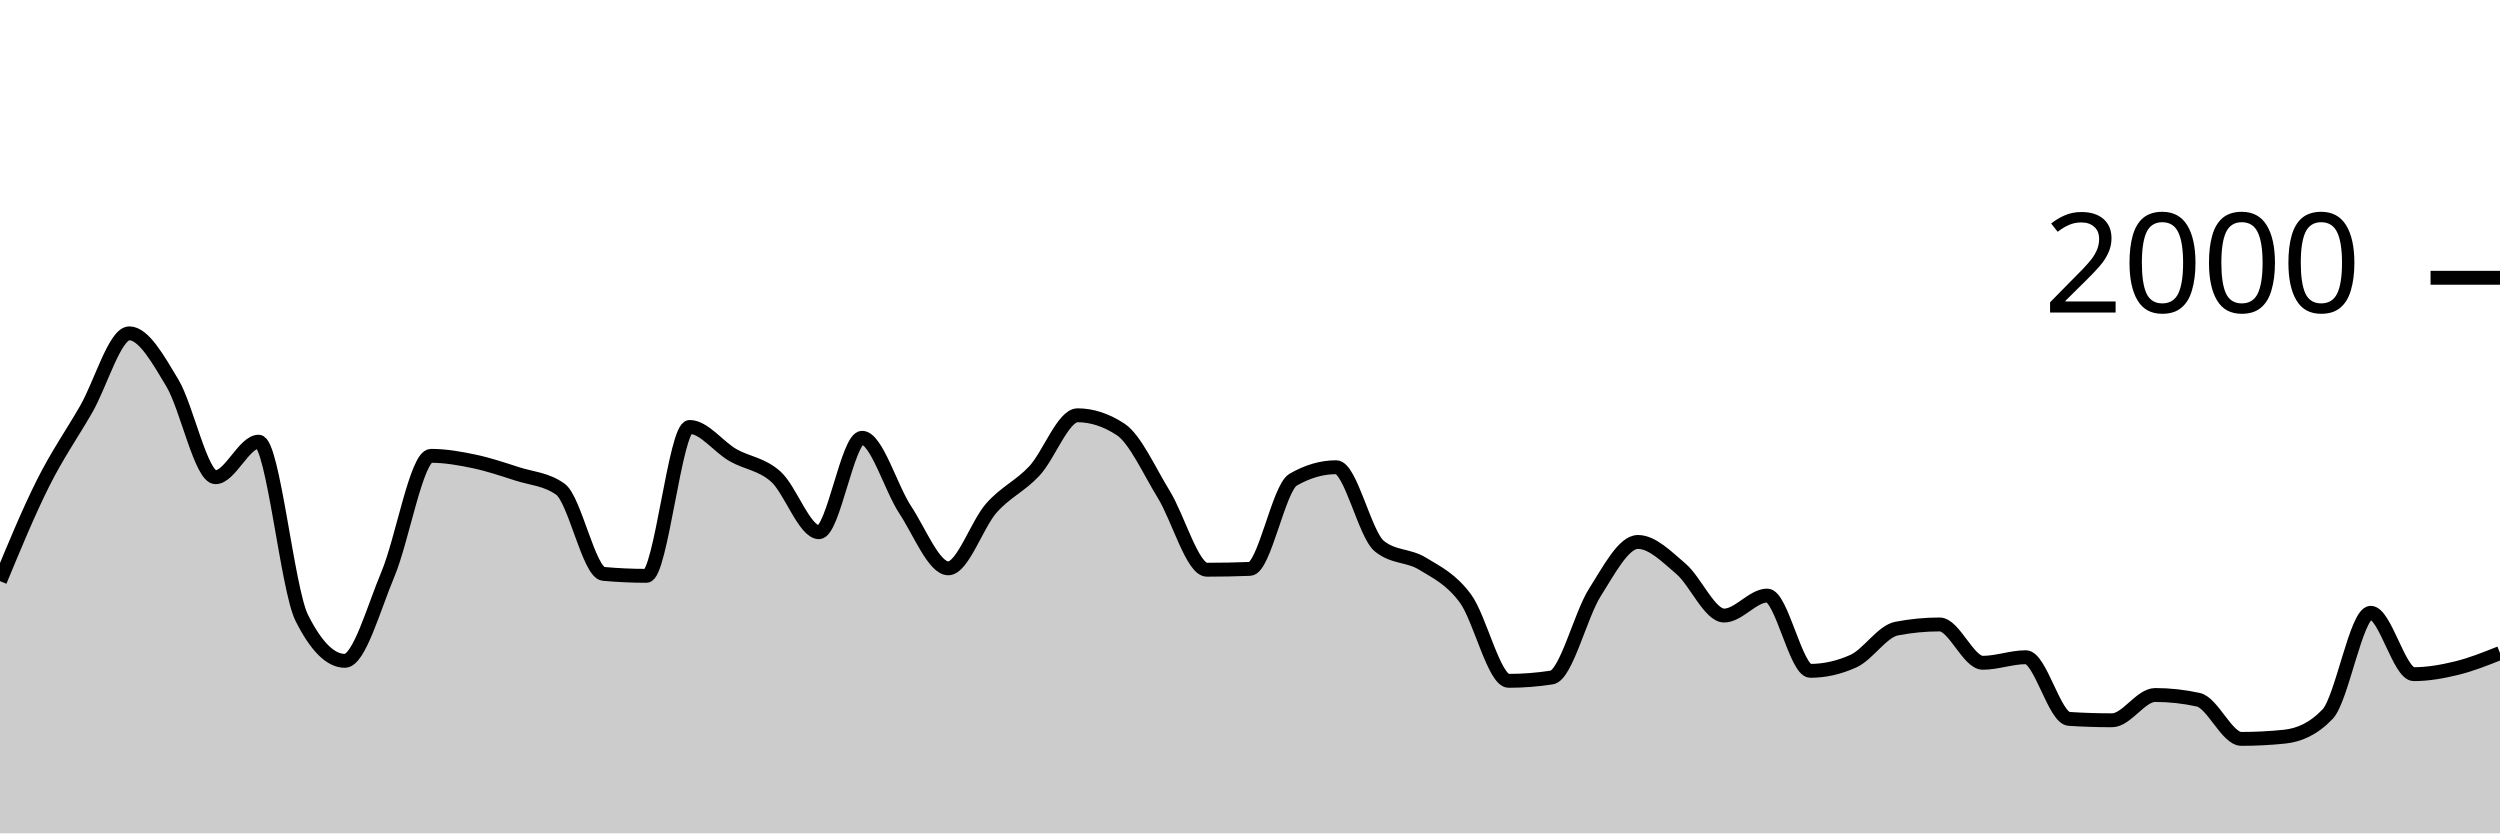
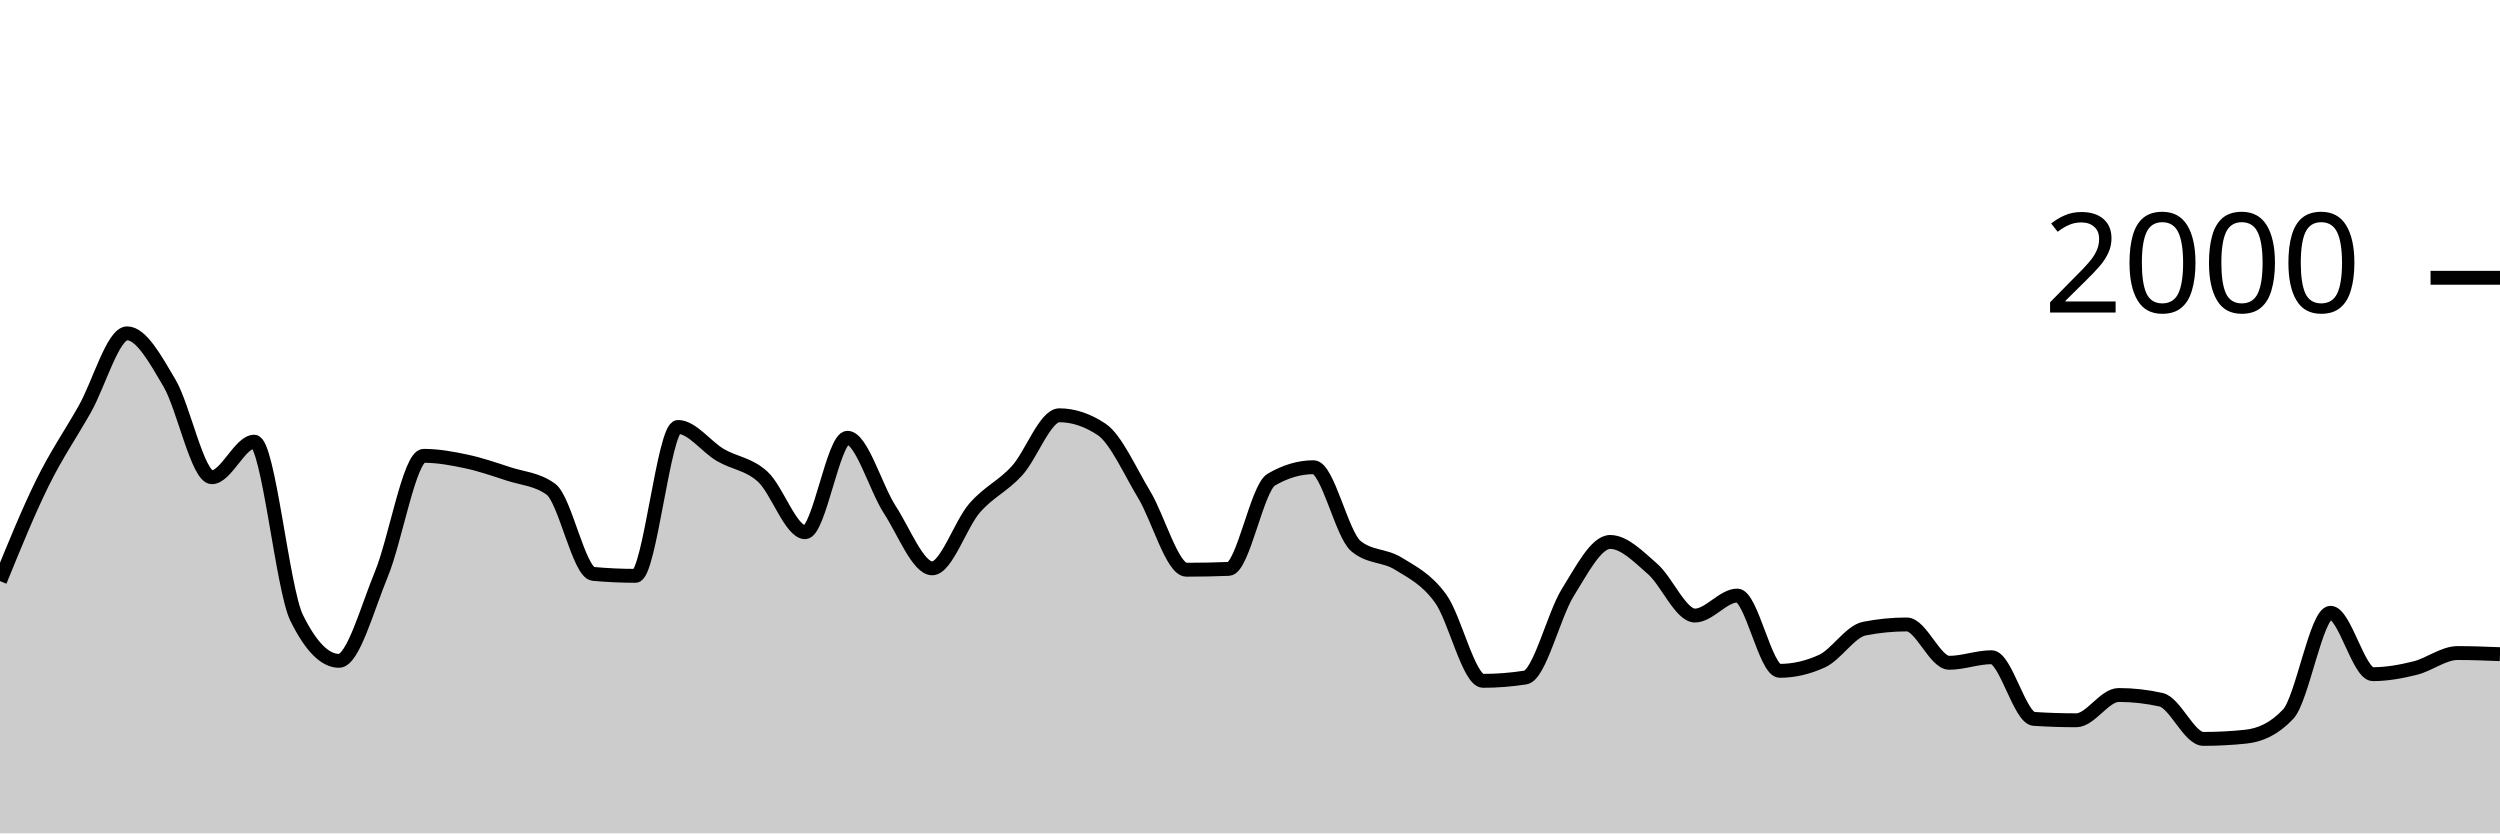
<svg xmlns="http://www.w3.org/2000/svg" viewBox="0 0 180 60">
  <g transform="translate(0,20)">
-     <path class="area" fill="rgba(0, 0, 0, 0.2)" d="M0,21.84C1.034,19.342,2.069,16.843,3.103,14.78C4.138,12.717,5.172,11.257,6.207,9.46C7.241,7.663,8.276,4,9.31,4C10.345,4,11.379,5.853,12.414,7.58C13.448,9.307,14.483,14.36,15.517,14.36C16.552,14.36,17.586,11.8,18.621,11.8C19.655,11.8,20.69,22.413,21.724,24.48C22.759,26.547,23.793,27.58,24.828,27.58C25.862,27.58,26.897,23.8,27.931,21.34C28.966,18.88,30,12.82,31.034,12.82C32.069,12.82,33.103,13.003,34.138,13.22C35.172,13.437,36.207,13.787,37.241,14.12C38.276,14.453,39.31,14.487,40.345,15.22C41.379,15.953,42.414,21.227,43.448,21.32C44.483,21.413,45.517,21.46,46.552,21.46C47.586,21.46,48.621,10.74,49.655,10.74C50.69,10.74,51.724,12.163,52.759,12.76C53.793,13.357,54.828,13.393,55.862,14.32C56.897,15.247,57.931,18.32,58.966,18.32C60,18.32,61.034,11.52,62.069,11.52C63.103,11.52,64.138,15.133,65.172,16.7C66.207,18.267,67.241,20.92,68.276,20.92C69.31,20.92,70.345,17.75,71.379,16.58C72.414,15.41,73.448,15.013,74.483,13.9C75.517,12.787,76.552,9.9,77.586,9.9C78.621,9.9,79.655,10.24,80.69,10.92C81.724,11.6,82.759,13.917,83.793,15.6C84.828,17.283,85.862,21.02,86.897,21.02C87.931,21.02,88.966,21,90,20.96C91.034,20.92,92.069,15.14,93.103,14.54C94.138,13.94,95.172,13.64,96.207,13.64C97.241,13.64,98.276,18.48,99.31,19.32C100.345,20.16,101.379,19.95,102.414,20.58C103.448,21.21,104.483,21.693,105.517,23.1C106.552,24.507,107.586,29.02,108.621,29.02C109.655,29.02,110.69,28.94,111.724,28.78C112.759,28.62,113.793,24.287,114.828,22.66C115.862,21.033,116.897,19.02,117.931,19.02C118.966,19.02,120,20.077,121.034,20.96C122.069,21.843,123.103,24.32,124.138,24.32C125.172,24.32,126.207,22.88,127.241,22.88C128.276,22.88,129.31,28.3,130.345,28.3C131.379,28.3,132.414,28.067,133.448,27.6C134.483,27.133,135.517,25.46,136.552,25.26C137.586,25.06,138.621,24.96,139.655,24.96C140.69,24.96,141.724,27.72,142.759,27.72C143.793,27.72,144.828,27.32,145.862,27.32C146.897,27.32,147.931,31.693,148.966,31.76C150,31.827,151.034,31.86,152.069,31.86C153.103,31.86,154.138,30.04,155.172,30.04C156.207,30.04,157.241,30.153,158.276,30.38C159.31,30.607,160.345,33.2,161.379,33.2C162.414,33.2,163.448,33.147,164.483,33.04C165.517,32.933,166.552,32.5,167.586,31.42C168.621,30.34,169.655,24.12,170.69,24.12C171.724,24.12,172.759,28.54,173.793,28.54C174.828,28.54,175.862,28.353,176.897,28.1C177.931,27.847,178.966,27.433,180,27.02L180,40C178.966,40,177.931,40,176.897,40C175.862,40,174.828,40,173.793,40C172.759,40,171.724,40,170.69,40C169.655,40,168.621,40,167.586,40C166.552,40,165.517,40,164.483,40C163.448,40,162.414,40,161.379,40C160.345,40,159.31,40,158.276,40C157.241,40,156.207,40,155.172,40C154.138,40,153.103,40,152.069,40C151.034,40,150,40,148.966,40C147.931,40,146.897,40,145.862,40C144.828,40,143.793,40,142.759,40C141.724,40,140.69,40,139.655,40C138.621,40,137.586,40,136.552,40C135.517,40,134.483,40,133.448,40C132.414,40,131.379,40,130.345,40C129.31,40,128.276,40,127.241,40C126.207,40,125.172,40,124.138,40C123.103,40,122.069,40,121.034,40C120,40,118.966,40,117.931,40C116.897,40,115.862,40,114.828,40C113.793,40,112.759,40,111.724,40C110.69,40,109.655,40,108.621,40C107.586,40,106.552,40,105.517,40C104.483,40,103.448,40,102.414,40C101.379,40,100.345,40,99.31,40C98.276,40,97.241,40,96.207,40C95.172,40,94.138,40,93.103,40C92.069,40,91.034,40,90,40C88.966,40,87.931,40,86.897,40C85.862,40,84.828,40,83.793,40C82.759,40,81.724,40,80.69,40C79.655,40,78.621,40,77.586,40C76.552,40,75.517,40,74.483,40C73.448,40,72.414,40,71.379,40C70.345,40,69.31,40,68.276,40C67.241,40,66.207,40,65.172,40C64.138,40,63.103,40,62.069,40C61.034,40,60,40,58.966,40C57.931,40,56.897,40,55.862,40C54.828,40,53.793,40,52.759,40C51.724,40,50.69,40,49.655,40C48.621,40,47.586,40,46.552,40C45.517,40,44.483,40,43.448,40C42.414,40,41.379,40,40.345,40C39.31,40,38.276,40,37.241,40C36.207,40,35.172,40,34.138,40C33.103,40,32.069,40,31.034,40C30,40,28.966,40,27.931,40C26.897,40,25.862,40,24.828,40C23.793,40,22.759,40,21.724,40C20.69,40,19.655,40,18.621,40C17.586,40,16.552,40,15.517,40C14.483,40,13.448,40,12.414,40C11.379,40,10.345,40,9.31,40C8.276,40,7.241,40,6.207,40C5.172,40,4.138,40,3.103,40C2.069,40,1.034,40,0,40Z" />
-     <path class="line" stroke="black" fill="none" d="M0,21.84C1.034,19.342,2.069,16.843,3.103,14.78C4.138,12.717,5.172,11.257,6.207,9.46C7.241,7.663,8.276,4,9.31,4C10.345,4,11.379,5.853,12.414,7.58C13.448,9.307,14.483,14.36,15.517,14.36C16.552,14.36,17.586,11.8,18.621,11.8C19.655,11.8,20.69,22.413,21.724,24.48C22.759,26.547,23.793,27.58,24.828,27.58C25.862,27.58,26.897,23.8,27.931,21.34C28.966,18.88,30,12.82,31.034,12.82C32.069,12.82,33.103,13.003,34.138,13.22C35.172,13.437,36.207,13.787,37.241,14.12C38.276,14.453,39.31,14.487,40.345,15.22C41.379,15.953,42.414,21.227,43.448,21.32C44.483,21.413,45.517,21.46,46.552,21.46C47.586,21.46,48.621,10.74,49.655,10.74C50.69,10.74,51.724,12.163,52.759,12.76C53.793,13.357,54.828,13.393,55.862,14.32C56.897,15.247,57.931,18.32,58.966,18.32C60,18.32,61.034,11.52,62.069,11.52C63.103,11.52,64.138,15.133,65.172,16.7C66.207,18.267,67.241,20.92,68.276,20.92C69.31,20.92,70.345,17.75,71.379,16.58C72.414,15.41,73.448,15.013,74.483,13.9C75.517,12.787,76.552,9.9,77.586,9.9C78.621,9.9,79.655,10.24,80.69,10.92C81.724,11.6,82.759,13.917,83.793,15.6C84.828,17.283,85.862,21.02,86.897,21.02C87.931,21.02,88.966,21,90,20.96C91.034,20.92,92.069,15.14,93.103,14.54C94.138,13.94,95.172,13.64,96.207,13.64C97.241,13.64,98.276,18.48,99.31,19.32C100.345,20.16,101.379,19.95,102.414,20.58C103.448,21.21,104.483,21.693,105.517,23.1C106.552,24.507,107.586,29.02,108.621,29.02C109.655,29.02,110.69,28.94,111.724,28.78C112.759,28.62,113.793,24.287,114.828,22.66C115.862,21.033,116.897,19.02,117.931,19.02C118.966,19.02,120,20.077,121.034,20.96C122.069,21.843,123.103,24.32,124.138,24.32C125.172,24.32,126.207,22.88,127.241,22.88C128.276,22.88,129.31,28.3,130.345,28.3C131.379,28.3,132.414,28.067,133.448,27.6C134.483,27.133,135.517,25.46,136.552,25.26C137.586,25.06,138.621,24.96,139.655,24.96C140.69,24.96,141.724,27.72,142.759,27.72C143.793,27.72,144.828,27.32,145.862,27.32C146.897,27.32,147.931,31.693,148.966,31.76C150,31.827,151.034,31.86,152.069,31.86C153.103,31.86,154.138,30.04,155.172,30.04C156.207,30.04,157.241,30.153,158.276,30.38C159.31,30.607,160.345,33.2,161.379,33.2C162.414,33.2,163.448,33.147,164.483,33.04C165.517,32.933,166.552,32.5,167.586,31.42C168.621,30.34,169.655,24.12,170.69,24.12C171.724,24.12,172.759,28.54,173.793,28.54C174.828,28.54,175.862,28.353,176.897,28.1C177.931,27.847,178.966,27.433,180,27.02" />
+     <path class="area" fill="rgba(0, 0, 0, 0.2)" d="M0,21.84C1.017,19.342,2.034,16.843,3.051,14.78C4.068,12.717,5.085,11.257,6.102,9.46C7.119,7.663,8.136,4,9.153,4C10.169,4,11.186,5.853,12.203,7.58C13.22,9.307,14.237,14.36,15.254,14.36C16.271,14.36,17.288,11.8,18.305,11.8C19.322,11.8,20.339,22.413,21.356,24.48C22.373,26.547,23.39,27.58,24.407,27.58C25.424,27.58,26.441,23.8,27.458,21.34C28.475,18.88,29.492,12.82,30.508,12.82C31.525,12.82,32.542,13.003,33.559,13.22C34.576,13.437,35.593,13.787,36.61,14.12C37.627,14.453,38.644,14.487,39.661,15.22C40.678,15.953,41.695,21.227,42.712,21.32C43.729,21.413,44.746,21.46,45.763,21.46C46.78,21.46,47.797,10.74,48.814,10.74C49.831,10.74,50.847,12.163,51.864,12.76C52.881,13.357,53.898,13.393,54.915,14.32C55.932,15.247,56.949,18.32,57.966,18.32C58.983,18.32,60,11.52,61.017,11.52C62.034,11.52,63.051,15.133,64.068,16.7C65.085,18.267,66.102,20.92,67.119,20.92C68.136,20.92,69.153,17.75,70.169,16.58C71.186,15.41,72.203,15.013,73.22,13.9C74.237,12.787,75.254,9.9,76.271,9.9C77.288,9.9,78.305,10.24,79.322,10.92C80.339,11.6,81.356,13.917,82.373,15.6C83.39,17.283,84.407,21.02,85.424,21.02C86.441,21.02,87.458,21,88.475,20.96C89.492,20.92,90.508,15.14,91.525,14.54C92.542,13.94,93.559,13.64,94.576,13.64C95.593,13.64,96.61,18.48,97.627,19.32C98.644,20.16,99.661,19.95,100.678,20.58C101.695,21.21,102.712,21.693,103.729,23.1C104.746,24.507,105.763,29.02,106.78,29.02C107.797,29.02,108.814,28.94,109.831,28.78C110.847,28.62,111.864,24.287,112.881,22.66C113.898,21.033,114.915,19.02,115.932,19.02C116.949,19.02,117.966,20.077,118.983,20.96C120,21.843,121.017,24.32,122.034,24.32C123.051,24.32,124.068,22.88,125.085,22.88C126.102,22.88,127.119,28.3,128.136,28.3C129.153,28.3,130.169,28.067,131.186,27.6C132.203,27.133,133.22,25.46,134.237,25.26C135.254,25.06,136.271,24.96,137.288,24.96C138.305,24.96,139.322,27.72,140.339,27.72C141.356,27.72,142.373,27.32,143.39,27.32C144.407,27.32,145.424,31.693,146.441,31.76C147.458,31.827,148.475,31.86,149.492,31.86C150.508,31.86,151.525,30.04,152.542,30.04C153.559,30.04,154.576,30.153,155.593,30.38C156.61,30.607,157.627,33.2,158.644,33.2C159.661,33.2,160.678,33.147,161.695,33.04C162.712,32.933,163.729,32.5,164.746,31.42C165.763,30.34,166.78,24.12,167.797,24.12C168.814,24.12,169.831,28.54,170.847,28.54C171.864,28.54,172.881,28.353,173.898,28.1C174.915,27.847,175.932,27.02,176.949,27.02C177.966,27.02,178.983,27.06,180,27.1L180,40C178.983,40,177.966,40,176.949,40C175.932,40,174.915,40,173.898,40C172.881,40,171.864,40,170.847,40C169.831,40,168.814,40,167.797,40C166.78,40,165.763,40,164.746,40C163.729,40,162.712,40,161.695,40C160.678,40,159.661,40,158.644,40C157.627,40,156.61,40,155.593,40C154.576,40,153.559,40,152.542,40C151.525,40,150.508,40,149.492,40C148.475,40,147.458,40,146.441,40C145.424,40,144.407,40,143.39,40C142.373,40,141.356,40,140.339,40C139.322,40,138.305,40,137.288,40C136.271,40,135.254,40,134.237,40C133.22,40,132.203,40,131.186,40C130.169,40,129.153,40,128.136,40C127.119,40,126.102,40,125.085,40C124.068,40,123.051,40,122.034,40C121.017,40,120,40,118.983,40C117.966,40,116.949,40,115.932,40C114.915,40,113.898,40,112.881,40C111.864,40,110.847,40,109.831,40C108.814,40,107.797,40,106.78,40C105.763,40,104.746,40,103.729,40C102.712,40,101.695,40,100.678,40C99.661,40,98.644,40,97.627,40C96.61,40,95.593,40,94.576,40C93.559,40,92.542,40,91.525,40C90.508,40,89.492,40,88.475,40C87.458,40,86.441,40,85.424,40C84.407,40,83.39,40,82.373,40C81.356,40,80.339,40,79.322,40C78.305,40,77.288,40,76.271,40C75.254,40,74.237,40,73.22,40C72.203,40,71.186,40,70.169,40C69.153,40,68.136,40,67.119,40C66.102,40,65.085,40,64.068,40C63.051,40,62.034,40,61.017,40C60,40,58.983,40,57.966,40C56.949,40,55.932,40,54.915,40C53.898,40,52.881,40,51.864,40C50.847,40,49.831,40,48.814,40C47.797,40,46.78,40,45.763,40C44.746,40,43.729,40,42.712,40C41.695,40,40.678,40,39.661,40C38.644,40,37.627,40,36.61,40C35.593,40,34.576,40,33.559,40C32.542,40,31.525,40,30.508,40C29.492,40,28.475,40,27.458,40C26.441,40,25.424,40,24.407,40C23.39,40,22.373,40,21.356,40C20.339,40,19.322,40,18.305,40C17.288,40,16.271,40,15.254,40C14.237,40,13.22,40,12.203,40C11.186,40,10.169,40,9.153,40C8.136,40,7.119,40,6.102,40C5.085,40,4.068,40,3.051,40C2.034,40,1.017,40,0,40Z" />
+     <path class="line" stroke="black" fill="none" d="M0,21.84C1.017,19.342,2.034,16.843,3.051,14.78C4.068,12.717,5.085,11.257,6.102,9.46C7.119,7.663,8.136,4,9.153,4C10.169,4,11.186,5.853,12.203,7.58C13.22,9.307,14.237,14.36,15.254,14.36C16.271,14.36,17.288,11.8,18.305,11.8C19.322,11.8,20.339,22.413,21.356,24.48C22.373,26.547,23.39,27.58,24.407,27.58C25.424,27.58,26.441,23.8,27.458,21.34C28.475,18.88,29.492,12.82,30.508,12.82C31.525,12.82,32.542,13.003,33.559,13.22C34.576,13.437,35.593,13.787,36.61,14.12C37.627,14.453,38.644,14.487,39.661,15.22C40.678,15.953,41.695,21.227,42.712,21.32C43.729,21.413,44.746,21.46,45.763,21.46C46.78,21.46,47.797,10.74,48.814,10.74C49.831,10.74,50.847,12.163,51.864,12.76C52.881,13.357,53.898,13.393,54.915,14.32C55.932,15.247,56.949,18.32,57.966,18.32C58.983,18.32,60,11.52,61.017,11.52C62.034,11.52,63.051,15.133,64.068,16.7C65.085,18.267,66.102,20.92,67.119,20.92C68.136,20.92,69.153,17.75,70.169,16.58C71.186,15.41,72.203,15.013,73.22,13.9C74.237,12.787,75.254,9.9,76.271,9.9C77.288,9.9,78.305,10.24,79.322,10.92C80.339,11.6,81.356,13.917,82.373,15.6C83.39,17.283,84.407,21.02,85.424,21.02C86.441,21.02,87.458,21,88.475,20.96C89.492,20.92,90.508,15.14,91.525,14.54C92.542,13.94,93.559,13.64,94.576,13.64C95.593,13.64,96.61,18.48,97.627,19.32C98.644,20.16,99.661,19.95,100.678,20.58C101.695,21.21,102.712,21.693,103.729,23.1C104.746,24.507,105.763,29.02,106.78,29.02C107.797,29.02,108.814,28.94,109.831,28.78C110.847,28.62,111.864,24.287,112.881,22.66C113.898,21.033,114.915,19.02,115.932,19.02C116.949,19.02,117.966,20.077,118.983,20.96C120,21.843,121.017,24.32,122.034,24.32C123.051,24.32,124.068,22.88,125.085,22.88C126.102,22.88,127.119,28.3,128.136,28.3C129.153,28.3,130.169,28.067,131.186,27.6C132.203,27.133,133.22,25.46,134.237,25.26C135.254,25.06,136.271,24.96,137.288,24.96C138.305,24.96,139.322,27.72,140.339,27.72C141.356,27.72,142.373,27.32,143.39,27.32C144.407,27.32,145.424,31.693,146.441,31.76C147.458,31.827,148.475,31.86,149.492,31.86C150.508,31.86,151.525,30.04,152.542,30.04C153.559,30.04,154.576,30.153,155.593,30.38C156.61,30.607,157.627,33.2,158.644,33.2C159.661,33.2,160.678,33.147,161.695,33.04C162.712,32.933,163.729,32.5,164.746,31.42C165.763,30.34,166.78,24.12,167.797,24.12C168.814,24.12,169.831,28.54,170.847,28.54C171.864,28.54,172.881,28.353,173.898,28.1C174.915,27.847,175.932,27.02,176.949,27.02C177.966,27.02,178.983,27.06,180,27.1" />
    <path class="axis-ceiling" stroke-width="1" stroke="black" fill="none" d="M175,0L180,0" />
    <text class="axis-ceiling-label" font-family="sans-serif" text-anchor="end" font-size="10px" x="170" y="2.5">2000</text>
  </g>
</svg>
